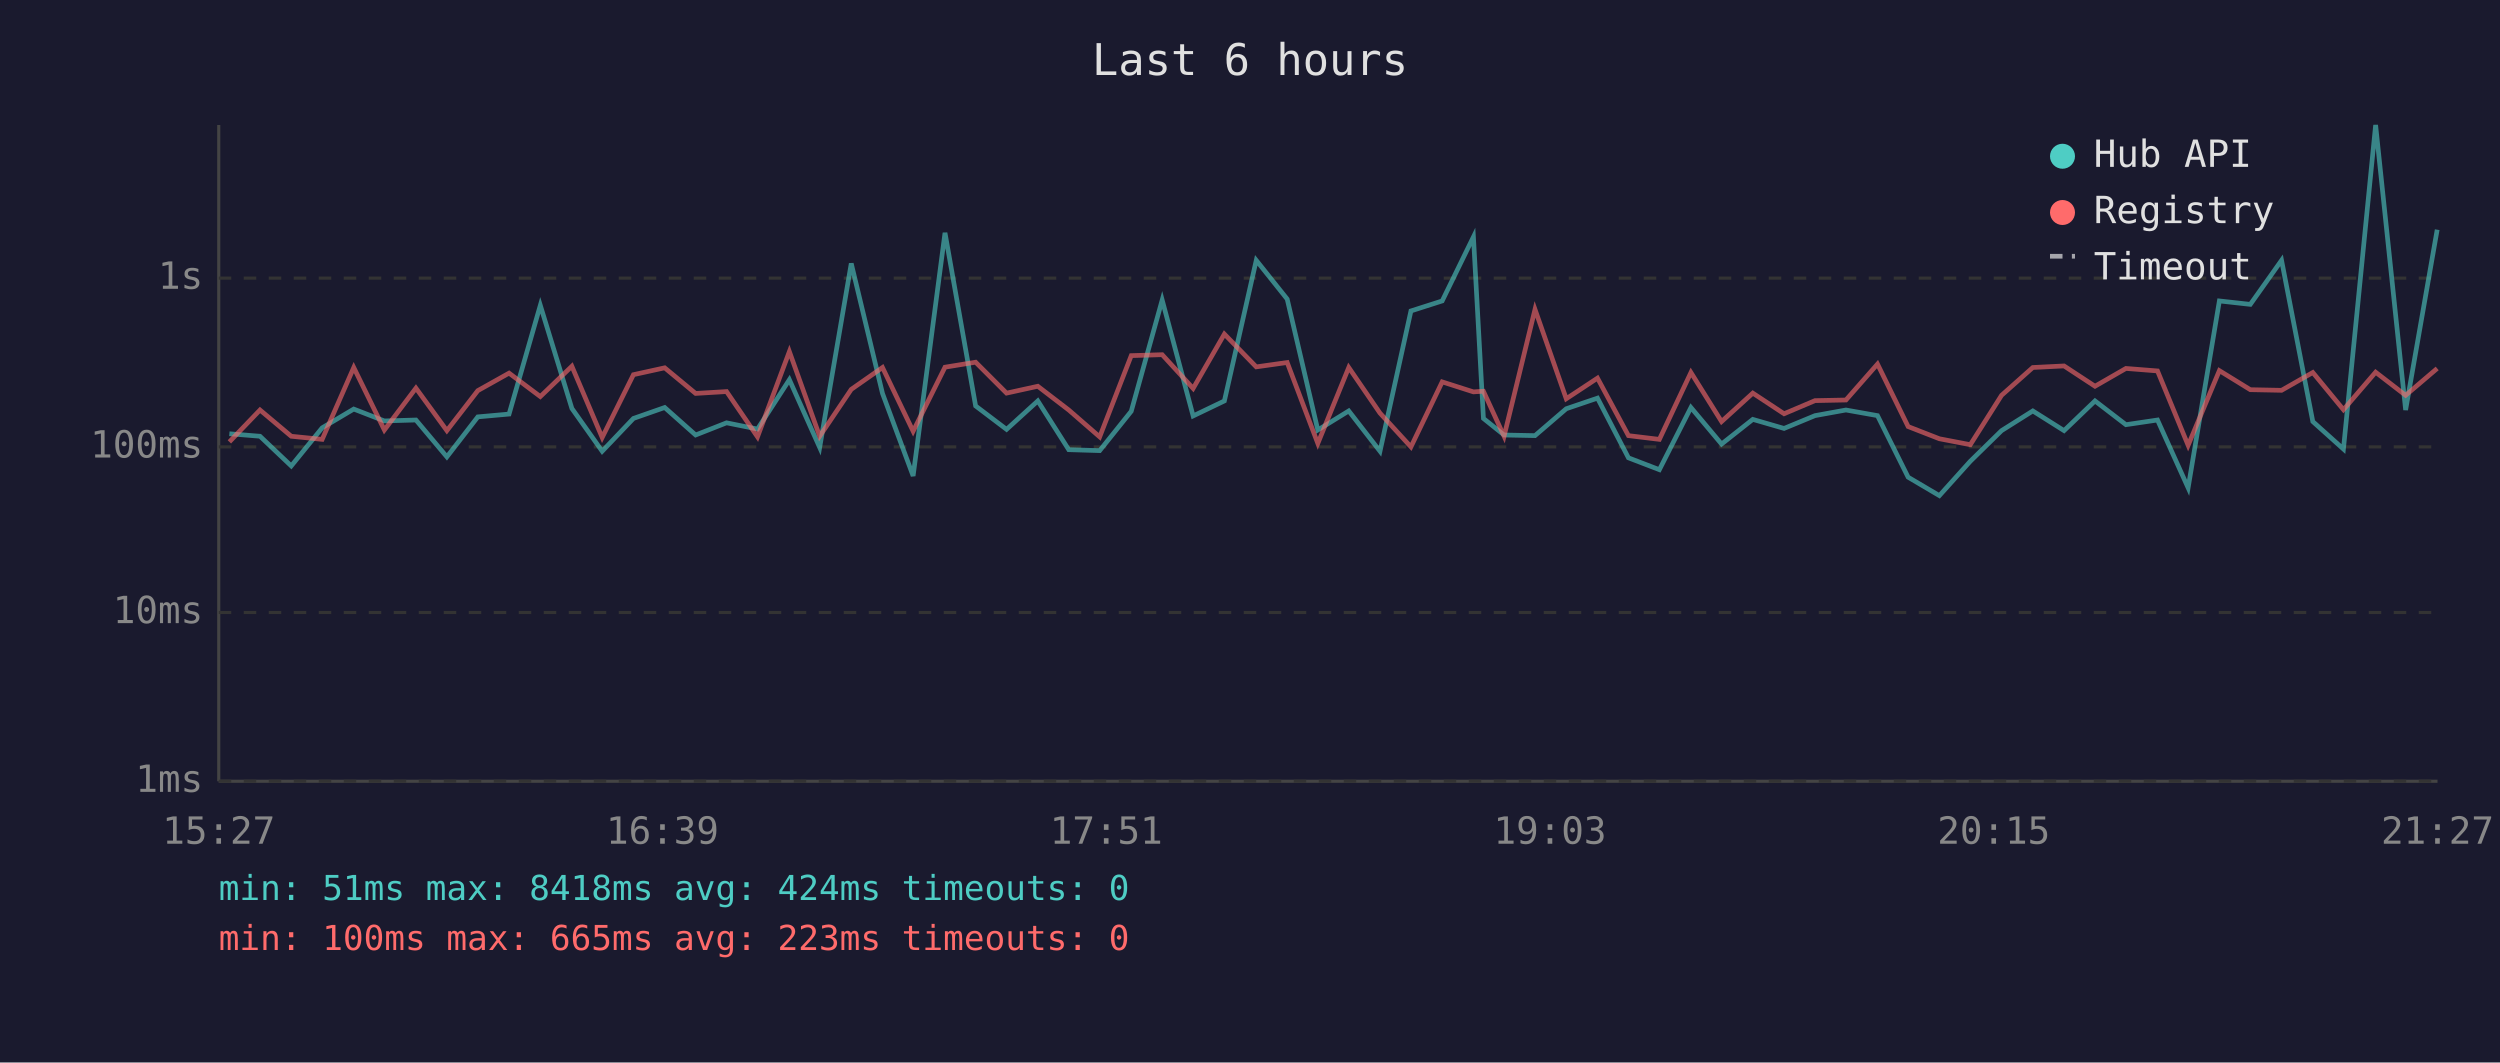
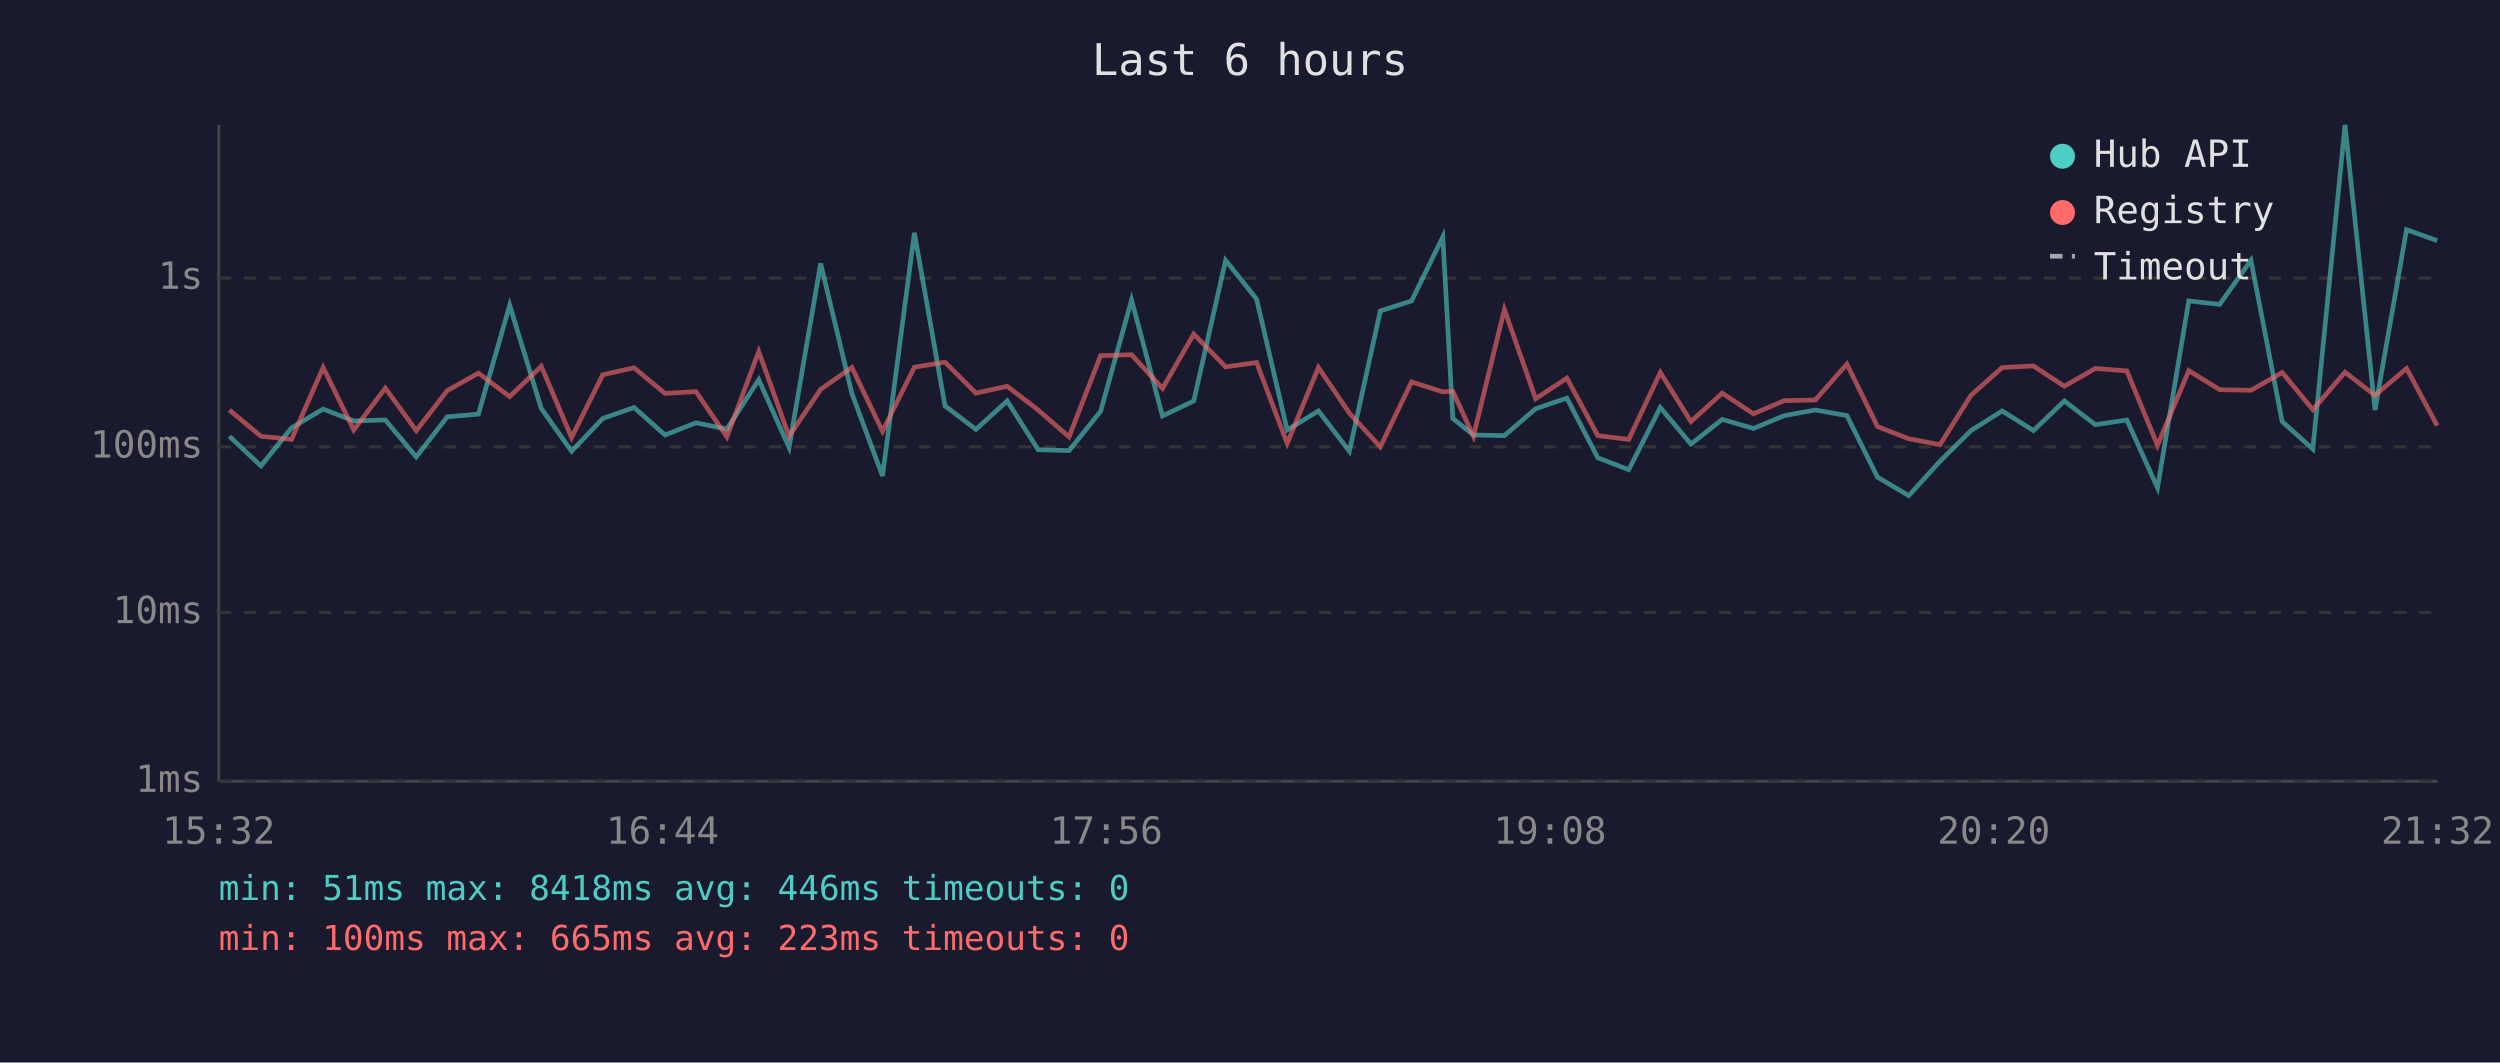
<svg xmlns="http://www.w3.org/2000/svg" viewBox="0 0 800 340" font-family="monospace" font-size="12">
  <rect width="800" height="340" fill="#1a1a2e" />
  <text x="400" y="24" fill="#e0e0e0" font-size="14" text-anchor="middle">Last 6 hours</text>
  <line x1="70" y1="40" x2="70" y2="250" stroke="#444" stroke-width="1" />
  <line x1="70" y1="250" x2="780" y2="250" stroke="#444" stroke-width="1" />
  <line x1="70" y1="250" x2="780" y2="250" stroke="#333" stroke-width="1" stroke-dasharray="4" />
  <text x="65" y="250" fill="#888" text-anchor="end" dominant-baseline="middle">1ms</text>
  <line x1="70" y1="196" x2="780" y2="196" stroke="#333" stroke-width="1" stroke-dasharray="4" />
  <text x="65" y="196" fill="#888" text-anchor="end" dominant-baseline="middle">10ms</text>
  <line x1="70" y1="143" x2="780" y2="143" stroke="#333" stroke-width="1" stroke-dasharray="4" />
  <text x="65" y="143" fill="#888" text-anchor="end" dominant-baseline="middle">100ms</text>
  <line x1="70" y1="89" x2="780" y2="89" stroke="#333" stroke-width="1" stroke-dasharray="4" />
  <text x="65" y="89" fill="#888" text-anchor="end" dominant-baseline="middle">1s</text>
-   <text x="70" y="270" fill="#888" text-anchor="middle">15:27</text>
-   <text x="212" y="270" fill="#888" text-anchor="middle">16:39</text>
-   <text x="354" y="270" fill="#888" text-anchor="middle">17:51</text>
-   <text x="496" y="270" fill="#888" text-anchor="middle">19:03</text>
-   <text x="638" y="270" fill="#888" text-anchor="middle">20:15</text>
-   <text x="780" y="270" fill="#888" text-anchor="middle">21:27</text>
-   <polyline points="73.4,138.8 83.2,139.6 93.2,149.1 103.1,136.9 113.2,130.9 123.0,134.7 133.1,134.4 143.0,146.2 152.9,133.4 162.9,132.5 172.9,97.7 183.0,130.7 192.7,144.4 202.7,133.9 212.7,130.4 222.6,139.2 232.5,135.3 242.4,137.3 252.6,121.5 262.3,143.2 272.4,84.3 282.4,125.9 292.2,152.3 302.4,74.5 312.2,129.9 322.1,137.4 332.1,128.3 342.0,143.9 351.9,144.2 362.0,131.6 371.9,96.0 381.8,133.1 391.8,128.3 402.0,83.3 411.9,95.7 421.7,137.6 431.6,131.5 441.6,144.4 451.5,99.5 461.5,96.3 471.5,75.8 474.7,133.9 481.3,139.2 491.2,139.4 501.2,130.8 511.2,127.4 521.1,146.5 531.0,150.3 541.1,130.4 550.9,142.1 560.9,134.2 570.9,137.1 580.8,133.0 590.7,131.2 600.8,133.0 610.6,152.7 620.6,158.6 630.5,147.6 640.5,137.8 650.5,131.5 660.5,137.8 670.4,128.3 680.3,135.9 690.4,134.4 700.2,156.1 710.2,96.3 720.1,97.4 730.1,83.3 740.1,134.9 749.9,143.7 760.2,40.0 769.8,131.2 779.9,73.5" fill="none" stroke="#4ecdc4" stroke-width="1.5" opacity="0.6" />
-   <polyline points="73.4,141.4 83.2,131.2 93.2,139.6 103.1,140.6 113.2,117.6 123.0,137.6 133.1,124.2 143.0,137.8 152.9,125.0 162.9,119.4 172.9,126.9 183.0,117.2 192.7,140.0 202.7,119.9 212.7,117.7 222.6,125.9 232.5,125.3 242.4,139.8 252.6,112.5 262.3,139.6 272.4,124.6 282.4,117.6 292.2,138.0 302.4,117.5 312.2,115.9 322.1,125.8 332.1,123.6 342.0,131.2 351.9,139.8 362.0,113.8 371.9,113.5 381.8,124.3 391.8,106.9 402.0,117.4 411.9,116.0 421.7,141.9 431.6,117.6 441.6,132.2 451.5,143.0 461.5,122.2 471.5,125.4 474.7,125.2 481.3,139.6 491.2,99.0 501.2,127.6 511.2,121.0 521.1,139.4 531.0,140.6 541.1,119.2 550.9,134.9 560.9,125.8 570.9,132.4 580.8,128.2 590.7,128.0 600.8,116.5 610.6,136.5 620.6,140.4 630.5,142.3 640.5,126.5 650.5,117.6 660.5,117.1 670.4,123.6 680.3,117.9 690.4,118.7 700.2,142.5 710.2,118.6 720.1,124.7 730.1,124.9 740.1,119.2 749.9,131.1 760.2,119.1 769.8,126.5 779.9,117.9" fill="none" stroke="#ff6b6b" stroke-width="1.5" opacity="0.6" />
+   <text x="70" y="270" fill="#888" text-anchor="middle">15:32</text>
+   <text x="212" y="270" fill="#888" text-anchor="middle">16:44</text>
+   <text x="354" y="270" fill="#888" text-anchor="middle">17:56</text>
+   <text x="496" y="270" fill="#888" text-anchor="middle">19:08</text>
+   <text x="638" y="270" fill="#888" text-anchor="middle">20:20</text>
+   <text x="780" y="270" fill="#888" text-anchor="middle">21:32</text>
+   <polyline points="73.4,139.6 83.5,149.1 93.3,136.9 103.4,130.9 113.2,134.7 123.3,134.4 133.2,146.2 143.1,133.4 153.1,132.5 163.1,97.7 173.2,130.7 182.9,144.4 192.9,133.9 202.9,130.4 212.8,139.2 222.7,135.3 232.6,137.3 242.8,121.5 252.5,143.2 262.6,84.3 272.6,125.9 282.4,152.3 292.6,74.5 302.4,129.9 312.3,137.4 322.3,128.3 332.2,143.9 342.1,144.2 352.2,131.6 362.1,96.0 372.0,133.1 382.0,128.3 392.2,83.3 402.1,95.7 411.9,137.6 421.9,131.5 431.8,144.4 441.7,99.5 451.7,96.3 461.7,75.8 464.9,133.9 471.5,139.2 481.4,139.4 491.4,130.8 501.4,127.4 511.3,146.5 521.2,150.3 531.3,130.4 541.1,142.1 551.1,134.2 561.1,137.1 571.0,133.0 580.9,131.2 591.0,133.0 600.8,152.7 610.8,158.6 620.8,147.6 630.7,137.8 640.7,131.5 650.7,137.8 660.6,128.3 670.5,135.9 680.6,134.4 690.4,156.1 700.4,96.3 710.3,97.4 720.3,83.3 730.3,134.9 740.1,143.7 750.4,40.0 760.0,131.2 770.1,73.5 779.9,77.0" fill="none" stroke="#4ecdc4" stroke-width="1.5" opacity="0.6" />
+   <polyline points="73.4,131.2 83.5,139.6 93.3,140.6 103.4,117.6 113.2,137.6 123.3,124.2 133.2,137.8 143.1,125.0 153.1,119.4 163.1,126.9 173.2,117.2 182.9,140.0 192.9,119.9 202.9,117.7 212.8,125.9 222.7,125.3 232.6,139.8 242.8,112.5 252.5,139.6 262.6,124.6 272.6,117.6 282.4,138.0 292.6,117.5 302.4,115.9 312.3,125.8 322.3,123.6 332.2,131.2 342.1,139.8 352.2,113.8 362.1,113.5 372.0,124.3 382.0,106.9 392.2,117.4 402.1,116.0 411.9,141.9 421.9,117.6 431.8,132.2 441.7,143.0 451.7,122.2 461.7,125.4 464.9,125.2 471.5,139.6 481.4,99.0 491.4,127.6 501.4,121.0 511.3,139.4 521.2,140.6 531.3,119.2 541.1,134.9 551.1,125.8 561.1,132.4 571.0,128.2 580.9,128.0 591.0,116.5 600.8,136.5 610.8,140.4 620.8,142.3 630.7,126.5 640.7,117.6 650.7,117.1 660.6,123.6 670.5,117.9 680.6,118.7 690.4,142.5 700.4,118.6 710.3,124.7 720.3,124.9 730.3,119.2 740.1,131.1 750.4,119.1 760.0,126.5 770.1,117.9 779.9,136.2" fill="none" stroke="#ff6b6b" stroke-width="1.5" opacity="0.6" />
  <circle cx="660" cy="50" r="4" fill="#4ecdc4" />
  <text x="670" y="50" fill="#e0e0e0" dominant-baseline="middle">Hub API</text>
  <circle cx="660" cy="68" r="4" fill="#ff6b6b" />
  <text x="670" y="68" fill="#e0e0e0" dominant-baseline="middle">Registry</text>
  <line x1="656" y1="82" x2="664" y2="82" stroke="#e0e0e0" stroke-width="1.5" stroke-dasharray="4,3" opacity="0.7" />
  <text x="670" y="86" fill="#e0e0e0" dominant-baseline="middle">Timeout</text>
-   <text x="70" y="288" fill="#4ecdc4" font-size="11">min: 51ms  max: 8418ms  avg: 424ms  timeouts: 0</text>
+   <text x="70" y="288" fill="#4ecdc4" font-size="11">min: 51ms  max: 8418ms  avg: 446ms  timeouts: 0</text>
  <text x="70" y="304" fill="#ff6b6b" font-size="11">min: 100ms  max: 665ms  avg: 223ms  timeouts: 0</text>
</svg>
